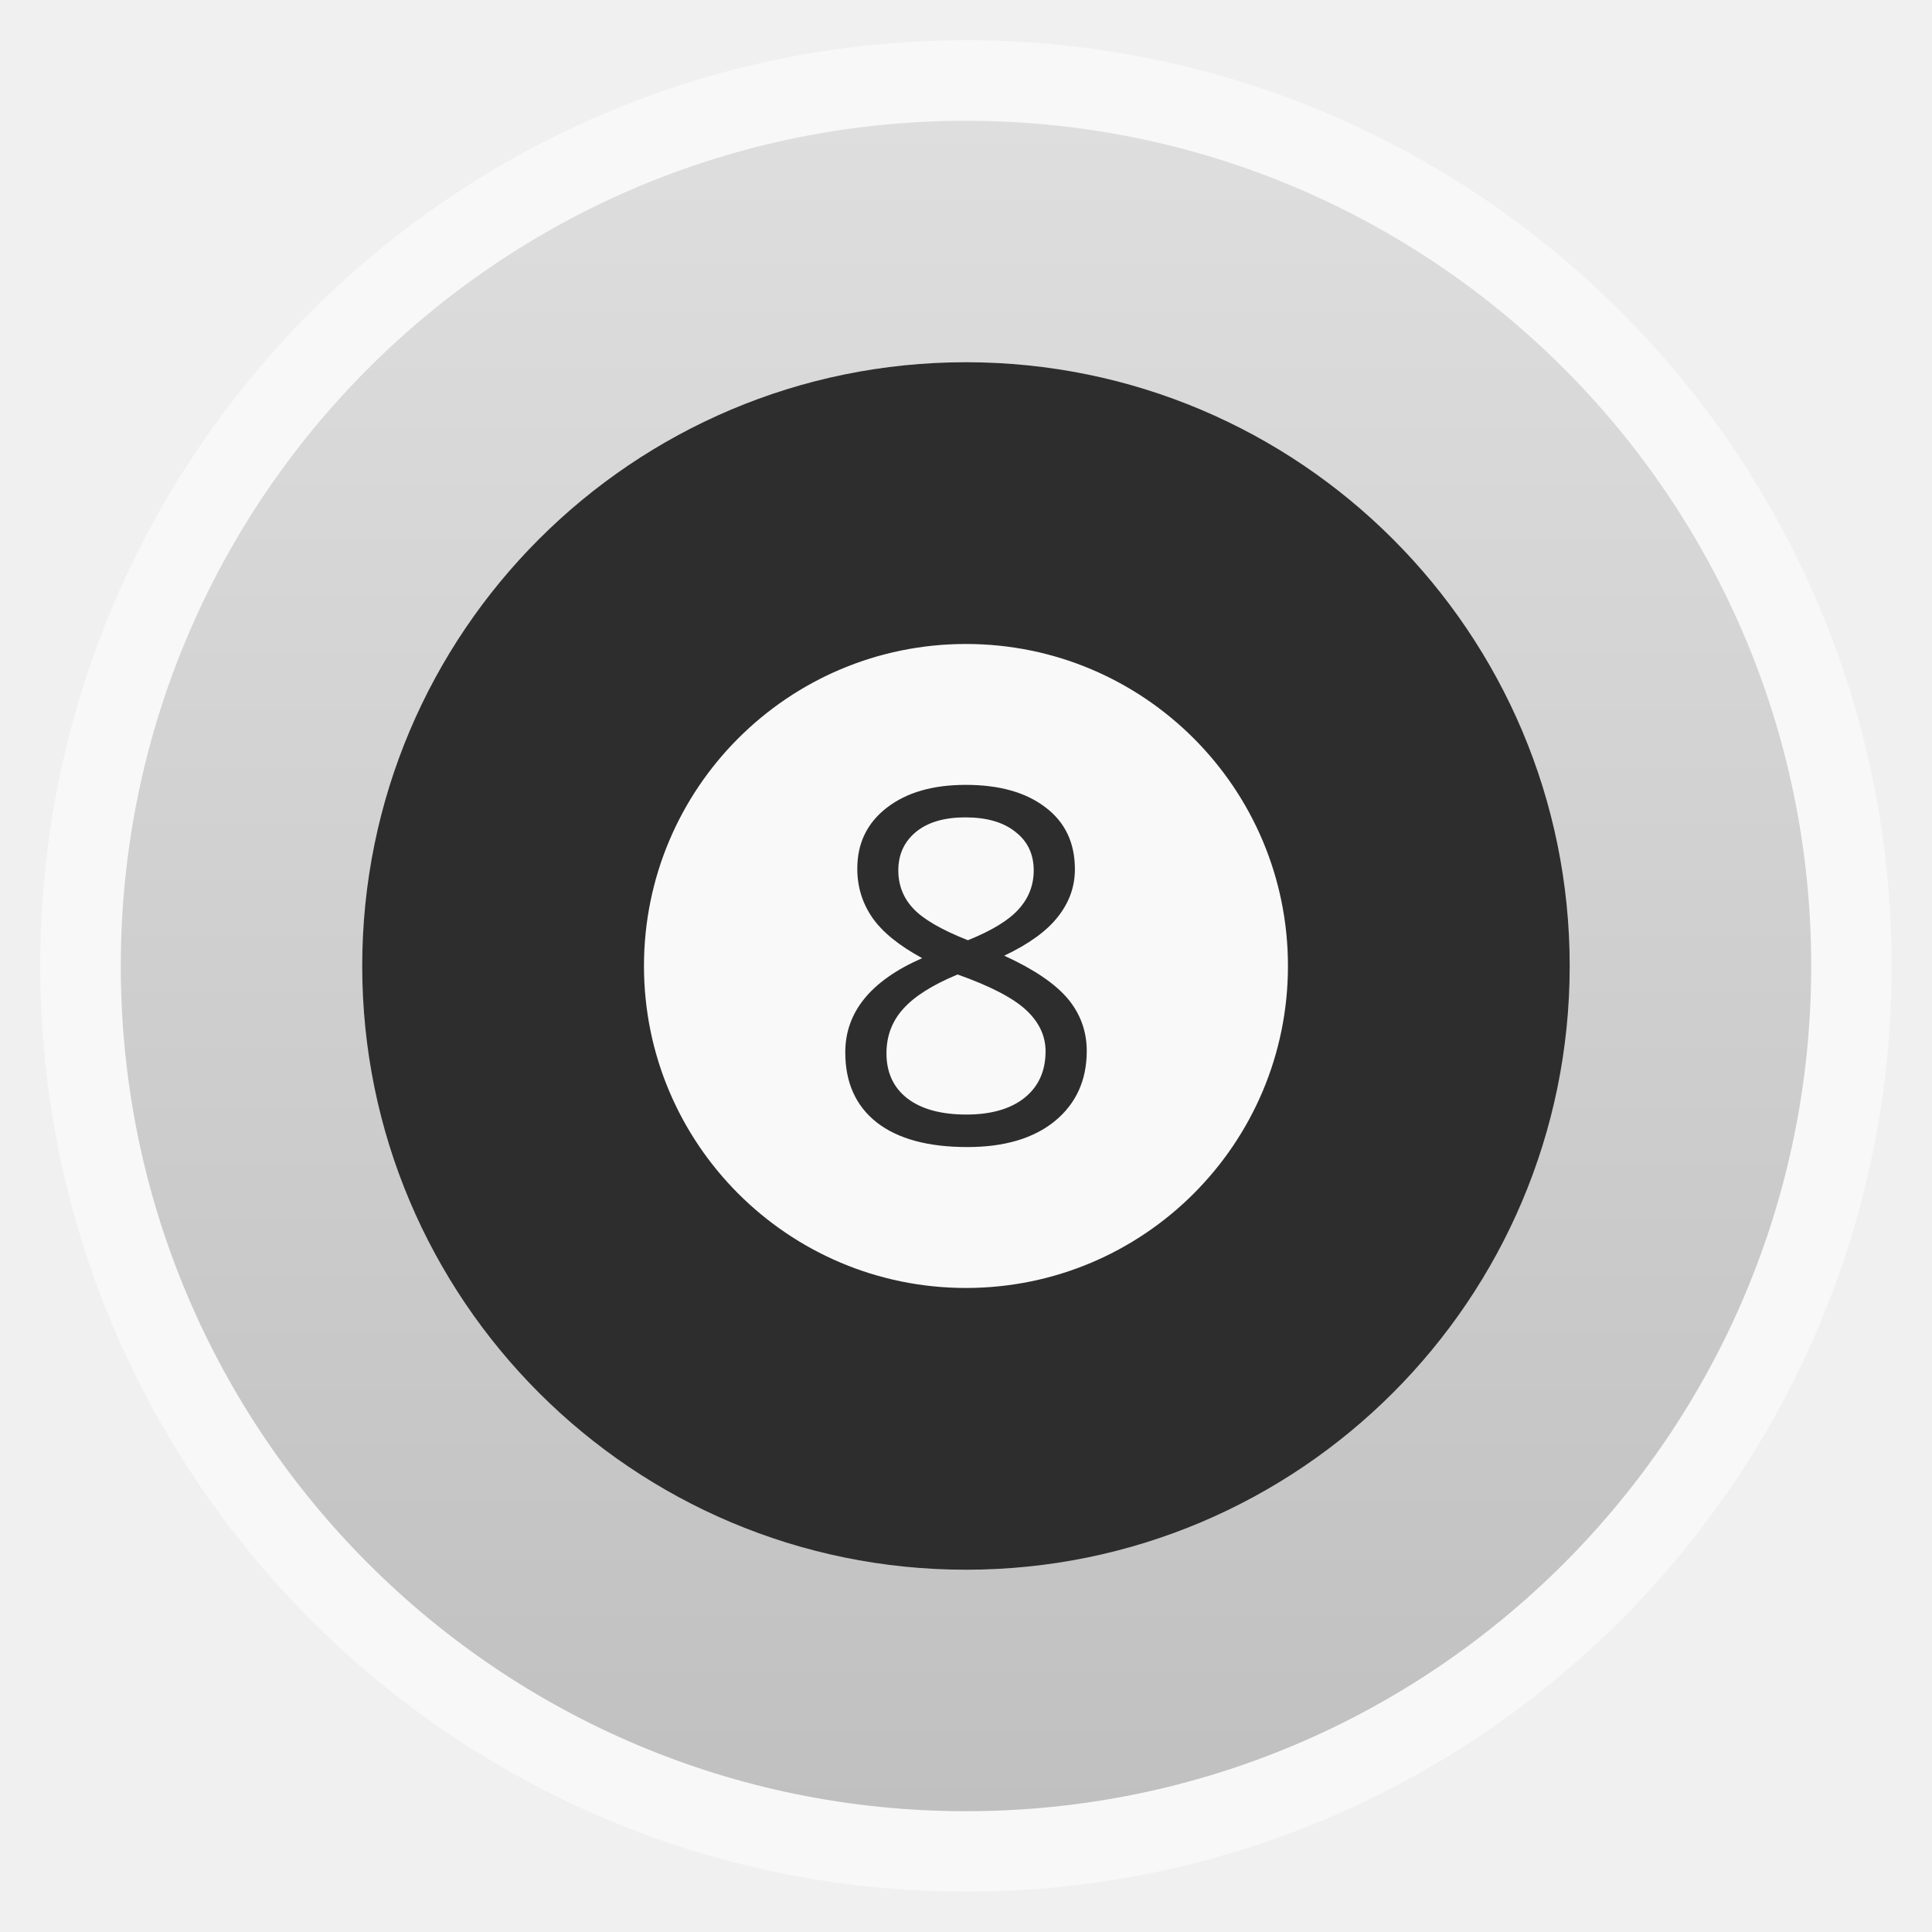
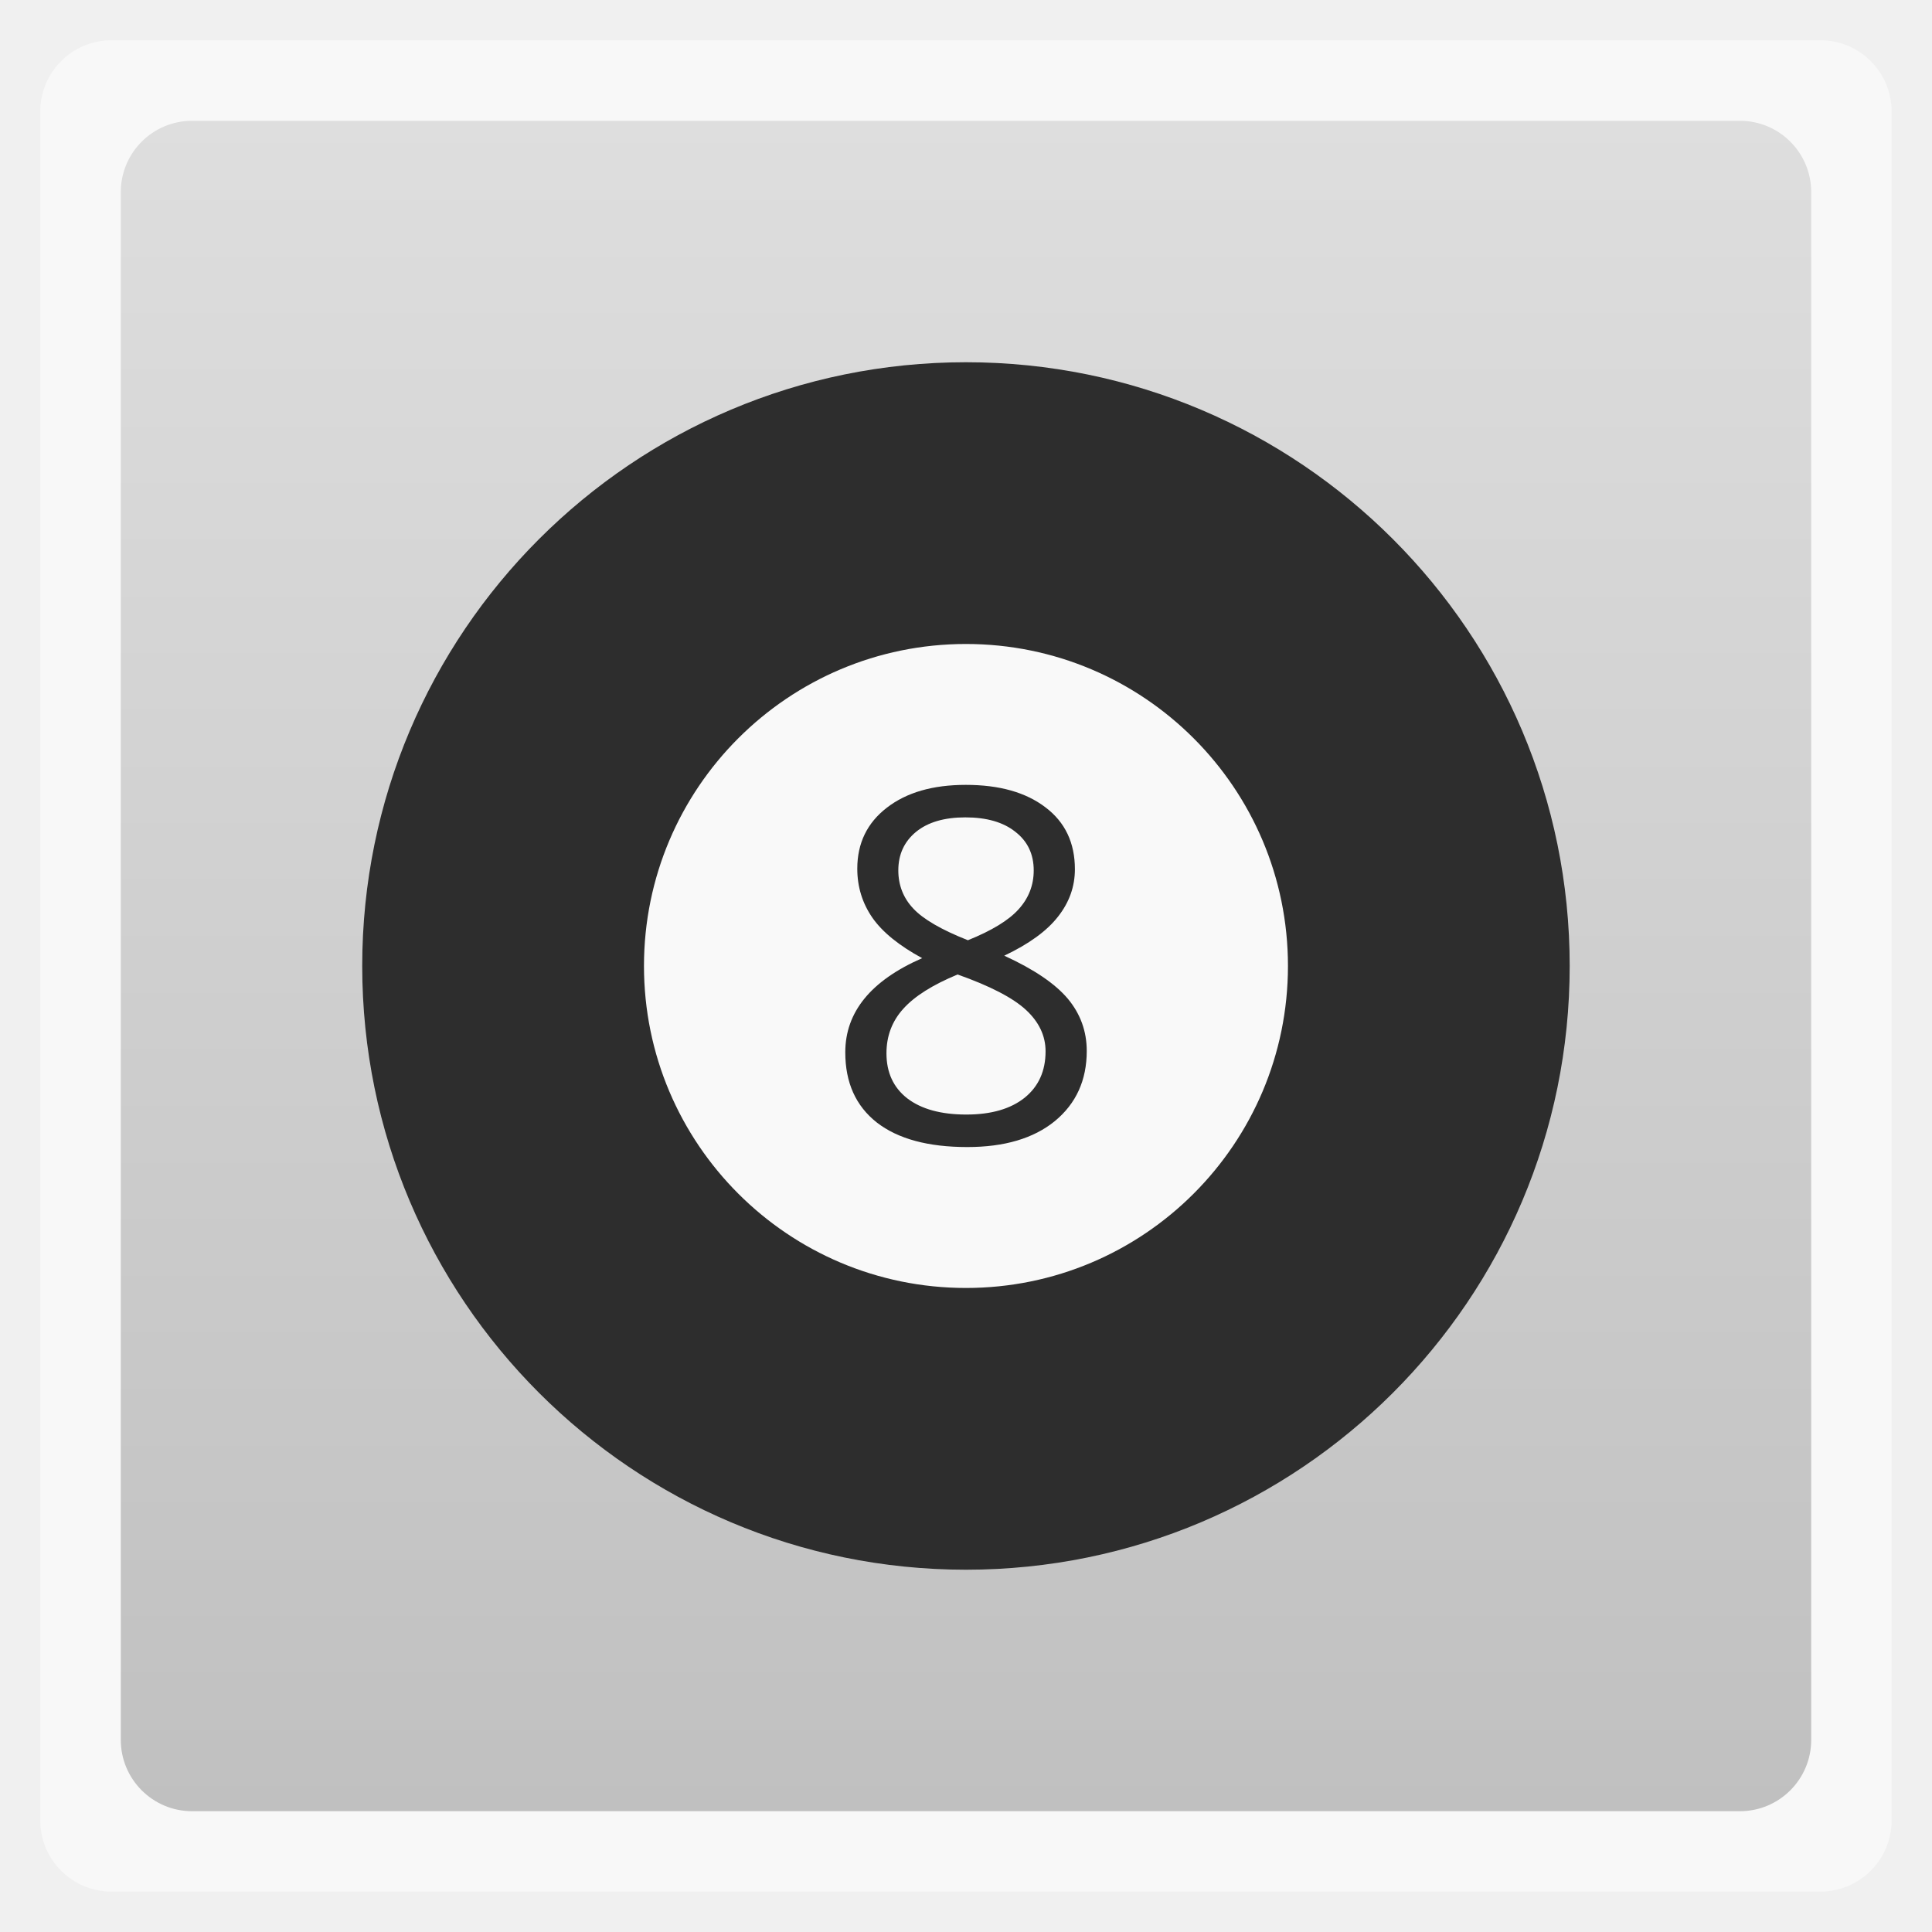
<svg xmlns="http://www.w3.org/2000/svg" xmlns:xlink="http://www.w3.org/1999/xlink" width="48" viewBox="0 0 13.547 13.547" height="48">
  <defs>
    <linearGradient id="0">
      <stop stop-color="#c0c0c0" />
      <stop offset="1" stop-color="#dedede" />
    </linearGradient>
    <linearGradient gradientTransform="matrix(1.10525 0 0 1.10525 -134.2787 -295.7618)" xlink:href="#0" id="1" y1="279.1" y2="268.33" gradientUnits="userSpaceOnUse" x2="0" />
  </defs>
  <g fill-rule="evenodd">
-     <rect width="12.982" x="0.282" y="0.282" rx="6.491" height="12.982" opacity="0.5" fill="#fff" />
-     <rect width="11.853" x="0.847" y="0.847" rx="5.926" height="11.853" fill="url(#1)" />
+     <rect width="12.982" x="0.282" y="0.282" rx="0.5" height="12.982" opacity="0.5" fill="#fff" />
+     <rect width="11.853" x="0.847" y="0.847" rx="0.5" height="11.853" fill="url(#1)" />
  </g>
  <path d="m -51.458,22.983 a 14.339,17.695 0 1 1 -28.678,0 14.339,17.695 0 1 1 28.678,0 z" transform="matrix(0.2952325,0,0,0.2392401,26.19863,1.274866)" fill="#2d2d2d" />
  <path transform="matrix(0.1574573,0,0,0.1275947,17.13349,3.840817)" d="m -51.458,22.983 a 14.339,17.695 0 1 1 -28.678,0 14.339,17.695 0 1 1 28.678,0 z" fill="#f9f9f9" />
  <g transform="matrix(1.065557,0,0,1.021956,-0.3885327,-0.1766)" fill="#2d2d2d">
    <path d="m 6.72,5.558 c 0.22,2.5e-6 0.395,0.051 0.524,0.154 C 7.374,5.814 7.438,5.956 7.438,6.137 7.438,6.256 7.401,6.364 7.327,6.462 7.253,6.561 7.135,6.65 6.973,6.73 7.17,6.824 7.309,6.923 7.392,7.026 7.474,7.129 7.516,7.248 7.516,7.384 7.516,7.584 7.446,7.745 7.306,7.865 7.166,7.984 6.974,8.043 6.73,8.043 6.472,8.043 6.274,7.987 6.135,7.875 5.996,7.761 5.927,7.601 5.927,7.393 5.927,7.117 6.095,6.901 6.433,6.747 6.281,6.661 6.171,6.568 6.105,6.469 6.039,6.369 6.006,6.257 6.006,6.133 6.006,5.958 6.071,5.819 6.2,5.715 6.33,5.61 6.503,5.558 6.72,5.558 M 6.198,7.4 c -5e-7,0.132 0.046,0.235 0.137,0.309 0.093,0.074 0.222,0.111 0.389,0.111 0.164,2e-7 0.292,-0.039 0.384,-0.116 0.091,-0.077 0.137,-0.183 0.137,-0.318 C 7.245,7.28 7.202,7.185 7.116,7.102 7.03,7.019 6.88,6.938 6.666,6.859 6.502,6.93 6.383,7.008 6.309,7.094 6.235,7.179 6.198,7.281 6.198,7.4 M 6.717,5.781 C 6.579,5.781 6.471,5.814 6.393,5.88 6.315,5.947 6.276,6.035 6.276,6.145 c -5e-7,0.101 0.033,0.189 0.098,0.261 0.065,0.073 0.185,0.146 0.36,0.218 C 6.891,6.558 7.003,6.487 7.068,6.411 7.134,6.335 7.167,6.246 7.167,6.145 7.167,6.034 7.127,5.945 7.046,5.88 6.967,5.814 6.857,5.781 6.717,5.781" />
  </g>
</svg>
